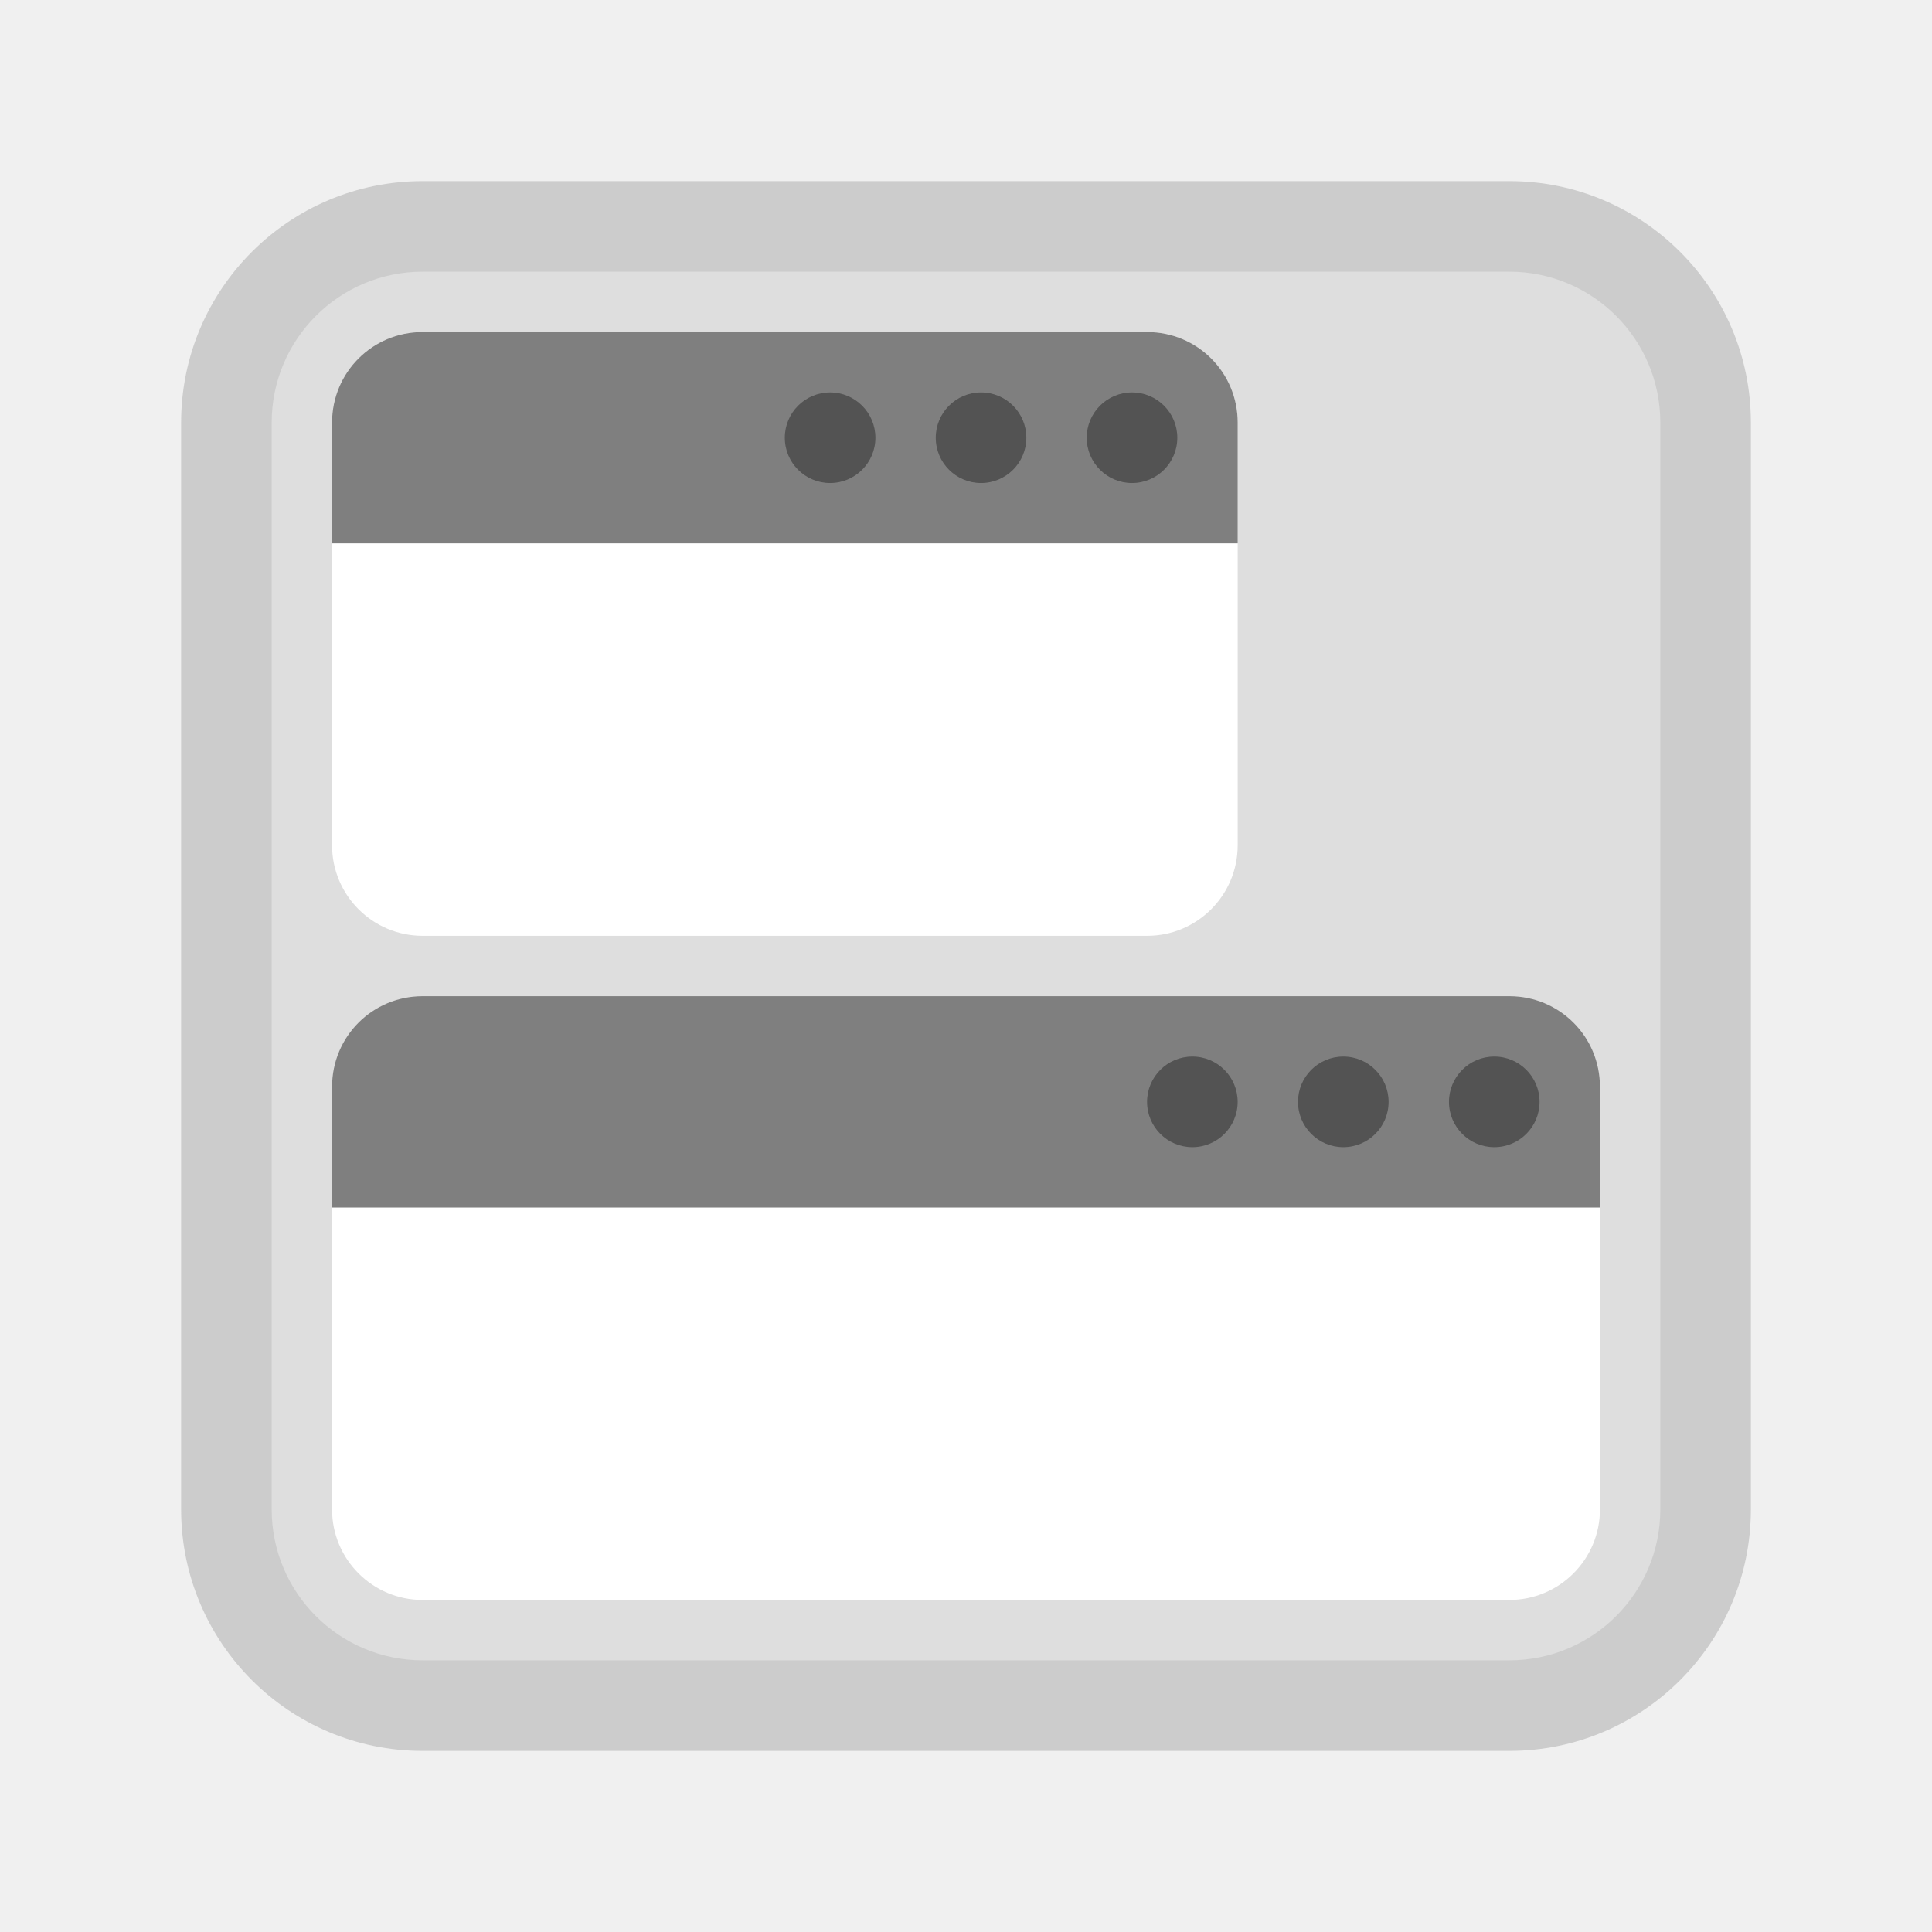
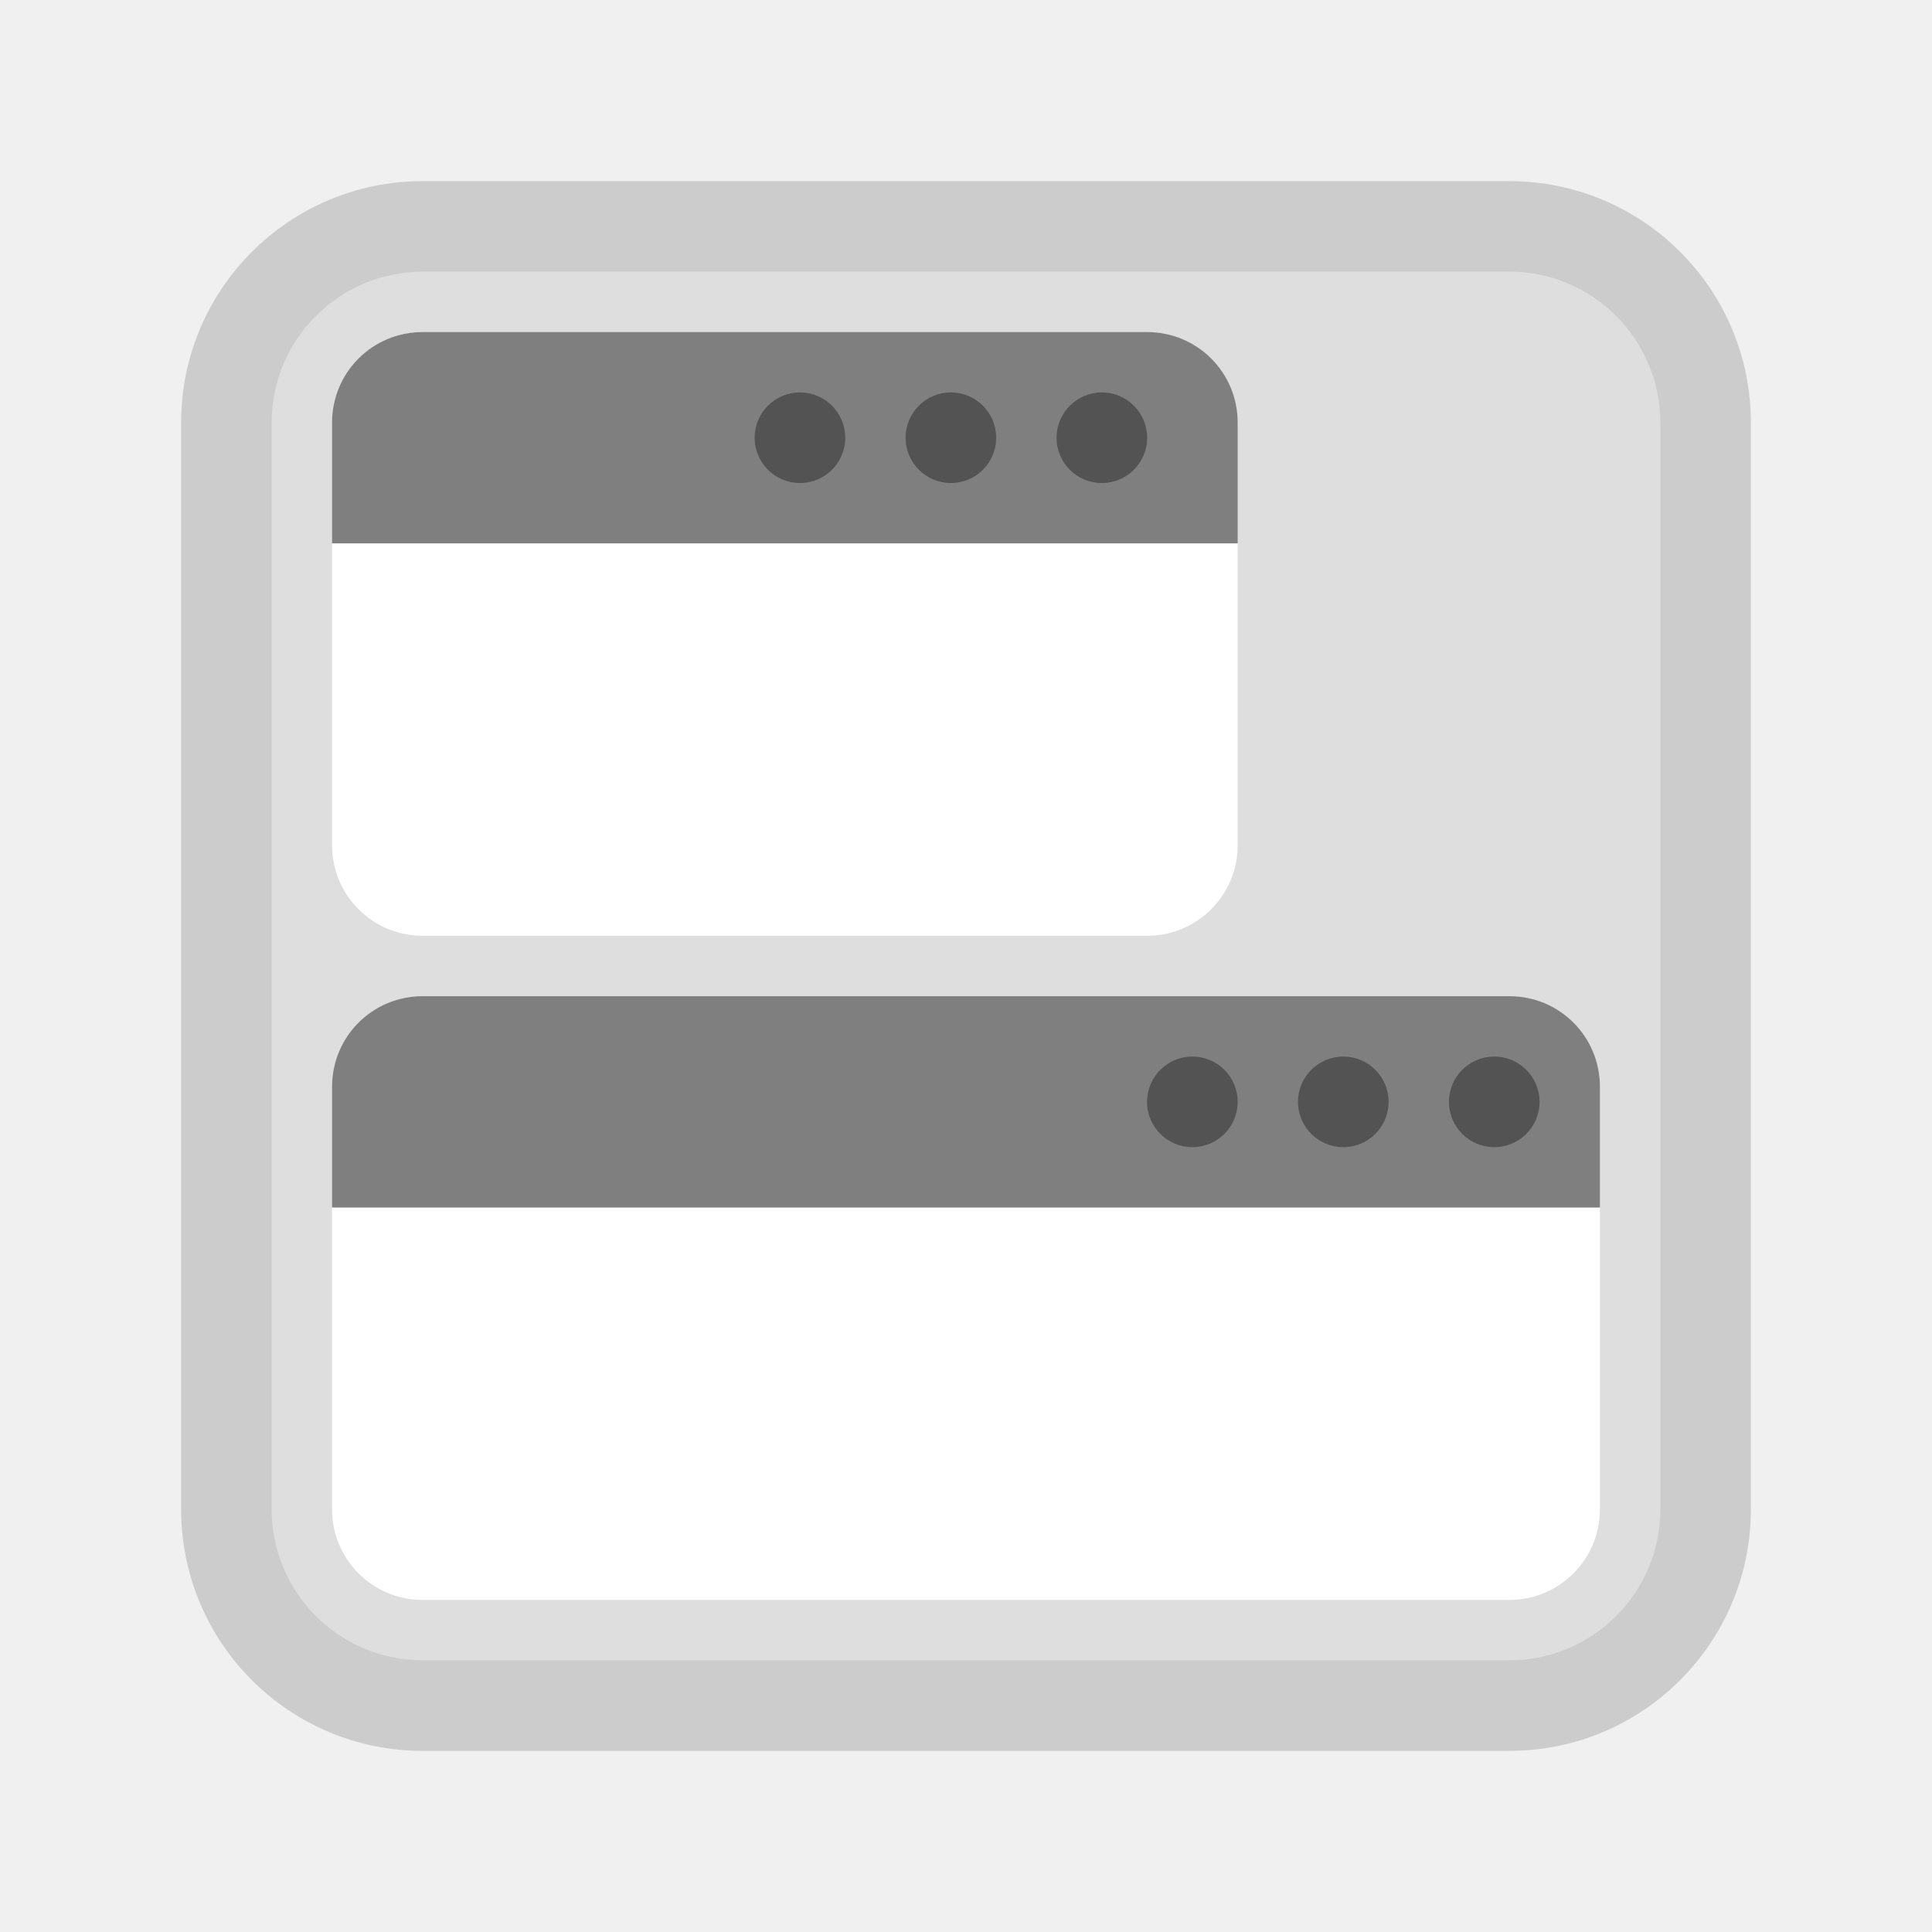
- <svg xmlns="http://www.w3.org/2000/svg" width="64" height="64">
-   <rect width="52" height="52" x="6" y="6" fill="#ccc" fill-rule="evenodd" rx="8" ry="8" style="paint-order:stroke fill markers" />
-   <rect width="46" height="46" x="9" y="9" fill="#fff" fill-rule="evenodd" opacity=".35" rx="5" ry="5" style="paint-order:stroke fill markers" />
+ <svg xmlns="http://www.w3.org/2000/svg" width="64" height="64" version="1.1">
+   <rect x="6" y="6" width="52" height="52" rx="8" ry="8" fill="#ccc" fill-rule="evenodd" style="paint-order:stroke fill markers" />
+   <rect x="9" y="9" width="46" height="46" rx="5" ry="5" fill="#fff" fill-rule="evenodd" opacity=".35" style="paint-order:stroke fill markers" />
+   <rect x="11" y="11" width="30" height="20" rx="3" ry="3" fill="#fff" />
+   <path d="m14 11c-1.662 0-3 1.338-3 3v4h30v-4c0-1.662-1.338-3-3-3z" opacity=".5" style="paint-order:stroke markers fill" />
+   <rect x="11" y="33" width="42" height="20" rx="3" ry="3" fill="#fff" />
+   <path d="m14 33c-1.662 0-3 1.338-3 3v4h42v-4c0-1.662-1.338-3-3-3z" opacity=".5" style="paint-order:stroke markers fill" />
  <g transform="translate(-9 -11)">
-     <rect width="3.001" height="3.001" x="44" y="24" opacity=".35" ry="1.5" style="paint-order:stroke markers fill" />
-     <rect width="3.001" height="3.001" x="38.999" y="24" opacity=".35" ry="1.5" style="paint-order:stroke markers fill" />
-     <rect width="3.001" height="3.001" x="33.999" y="24" opacity=".35" ry="1.5" style="paint-order:stroke markers fill" />
+     <rect x="44" y="24" width="3.001" height="3.001" ry="1.5" opacity=".35" style="paint-order:stroke markers fill" />
+     <rect x="38.999" y="24" width="3.001" height="3.001" ry="1.5" opacity=".35" style="paint-order:stroke markers fill" />
+     <rect x="33.999" y="24" width="3.001" height="3.001" ry="1.5" opacity=".35" style="paint-order:stroke markers fill" />
  </g>
-   <rect width="30" height="20" x="11" y="11" fill="#fff" rx="3" ry="3" />
-   <path d="M14 11c-1.662 0-3 1.338-3 3v4h30v-4c0-1.662-1.338-3-3-3z" opacity=".5" style="paint-order:stroke markers fill" />
-   <rect width="3.001" height="3.001" x="35.999" y="13" opacity=".35" ry="1.5" style="paint-order:stroke markers fill" />
-   <rect width="3.001" height="3.001" x="30.998" y="13" opacity=".35" ry="1.5" style="paint-order:stroke markers fill" />
-   <rect width="3.001" height="3.001" x="25.998" y="13" opacity=".35" ry="1.5" style="paint-order:stroke markers fill" />
  <g transform="translate(3.999 11)">
-     <rect width="3.001" height="3.001" x="44" y="24" opacity=".35" ry="1.5" style="paint-order:stroke markers fill" />
-     <rect width="3.001" height="3.001" x="38.999" y="24" opacity=".35" ry="1.5" style="paint-order:stroke markers fill" />
-     <rect width="3.001" height="3.001" x="33.999" y="24" opacity=".35" ry="1.5" style="paint-order:stroke markers fill" />
+     <rect x="44" y="24" width="3.001" height="3.001" ry="1.5" opacity=".35" style="paint-order:stroke markers fill" />
+     <rect x="38.999" y="24" width="3.001" height="3.001" ry="1.5" opacity=".35" style="paint-order:stroke markers fill" />
+     <rect x="33.999" y="24" width="3.001" height="3.001" ry="1.5" opacity=".35" style="paint-order:stroke markers fill" />
  </g>
-   <rect width="42" height="20" x="11" y="33" fill="#fff" rx="3" ry="3" />
-   <path d="M14 33c-1.662 0-3 1.338-3 3v4h42v-4c0-1.662-1.338-3-3-3z" opacity=".5" style="paint-order:stroke markers fill" />
-   <rect width="3.001" height="3.001" x="47.999" y="35" opacity=".35" ry="1.5" style="paint-order:stroke markers fill" />
-   <rect width="3.001" height="3.001" x="42.998" y="35" opacity=".35" ry="1.5" style="paint-order:stroke markers fill" />
-   <rect width="3.001" height="3.001" x="37.998" y="35" opacity=".35" ry="1.5" style="paint-order:stroke markers fill" />
</svg>
